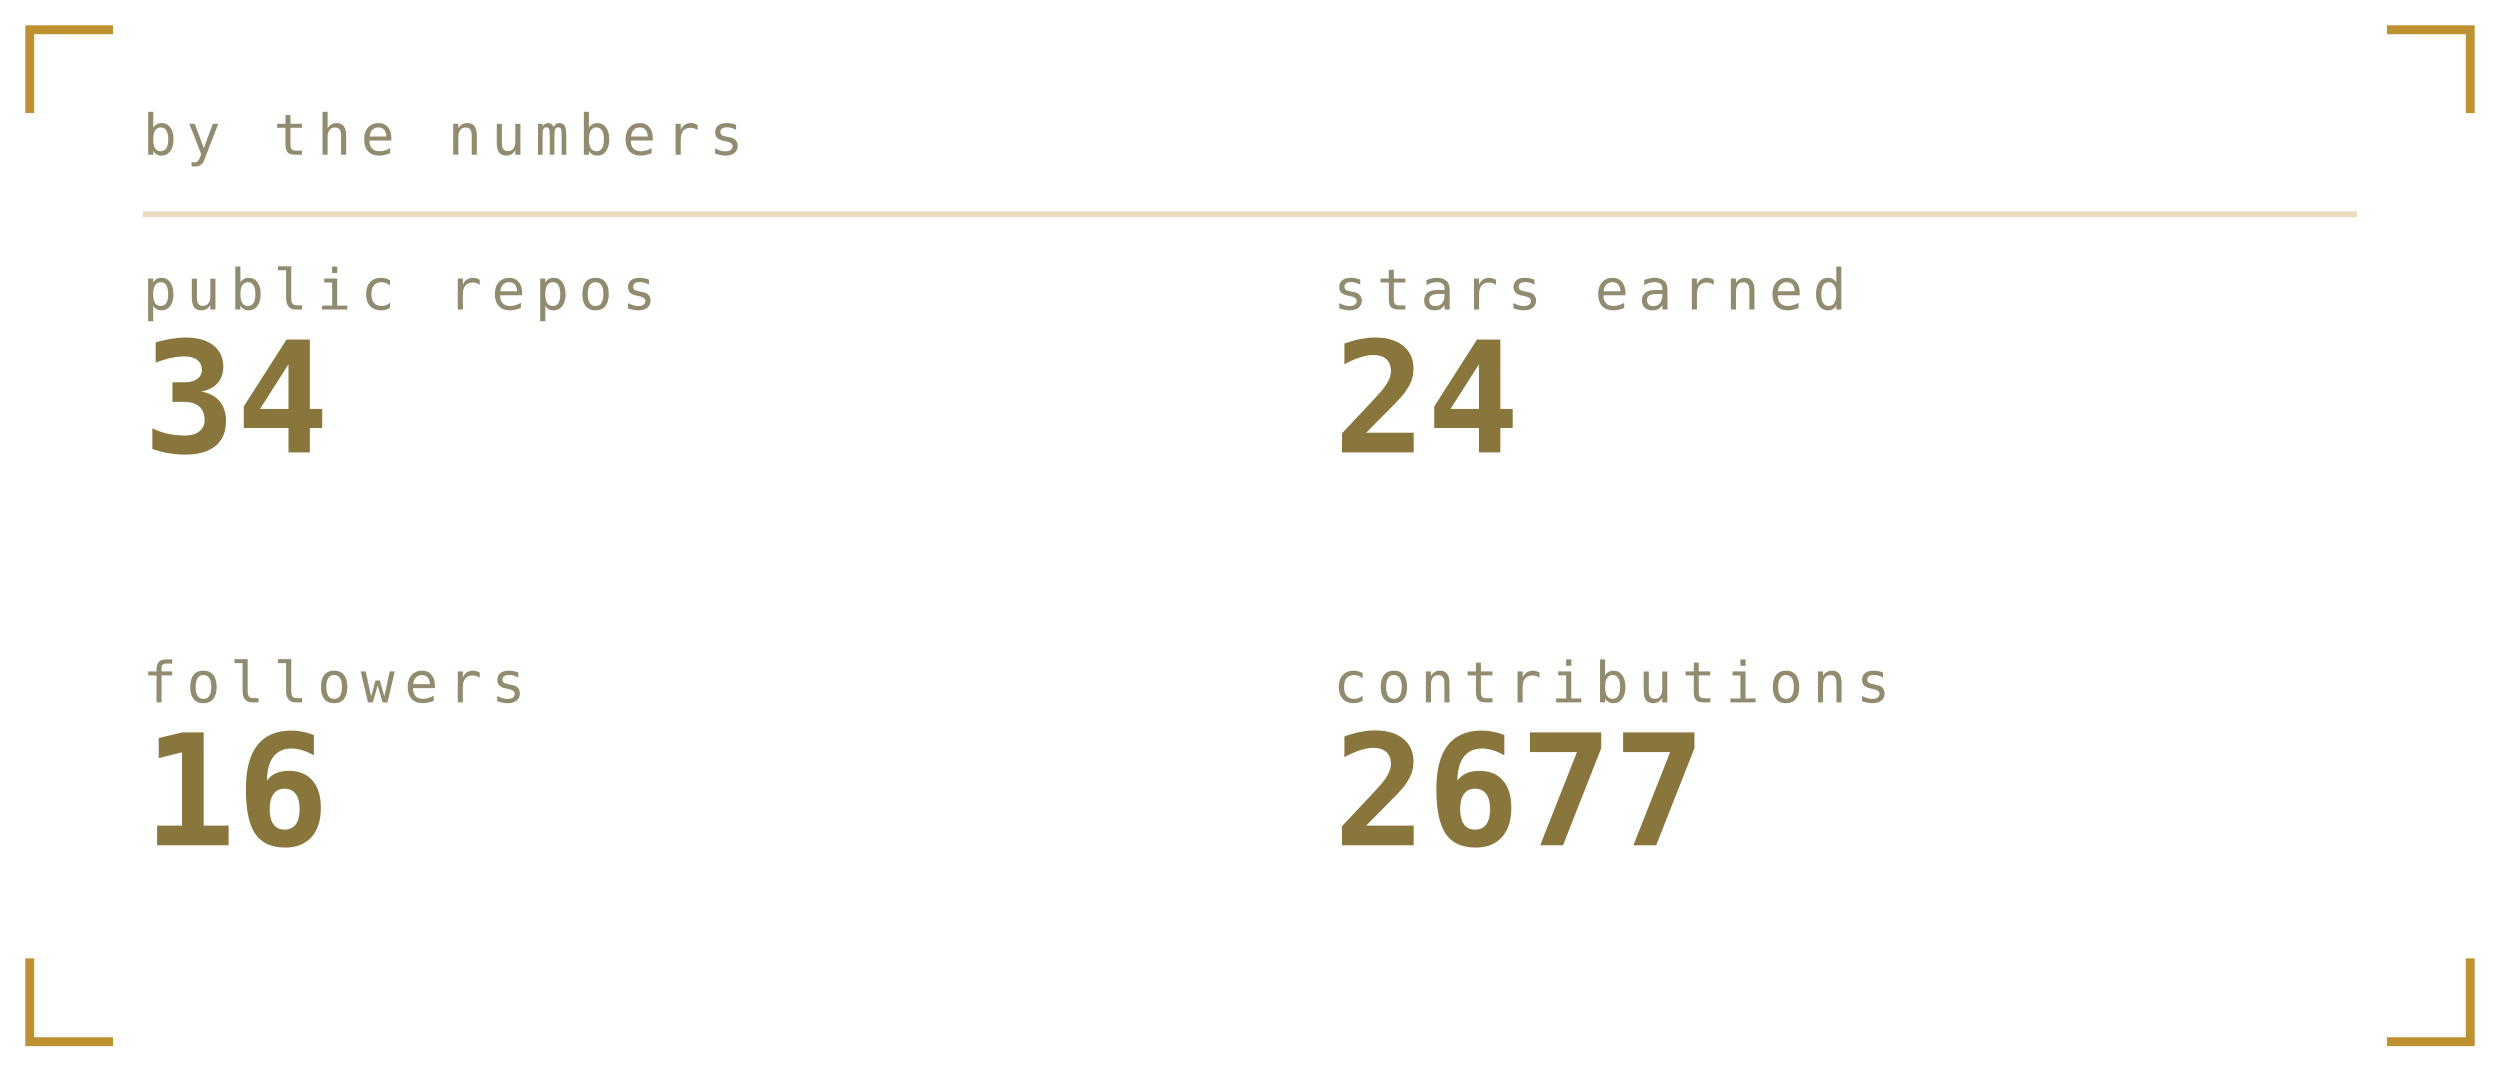
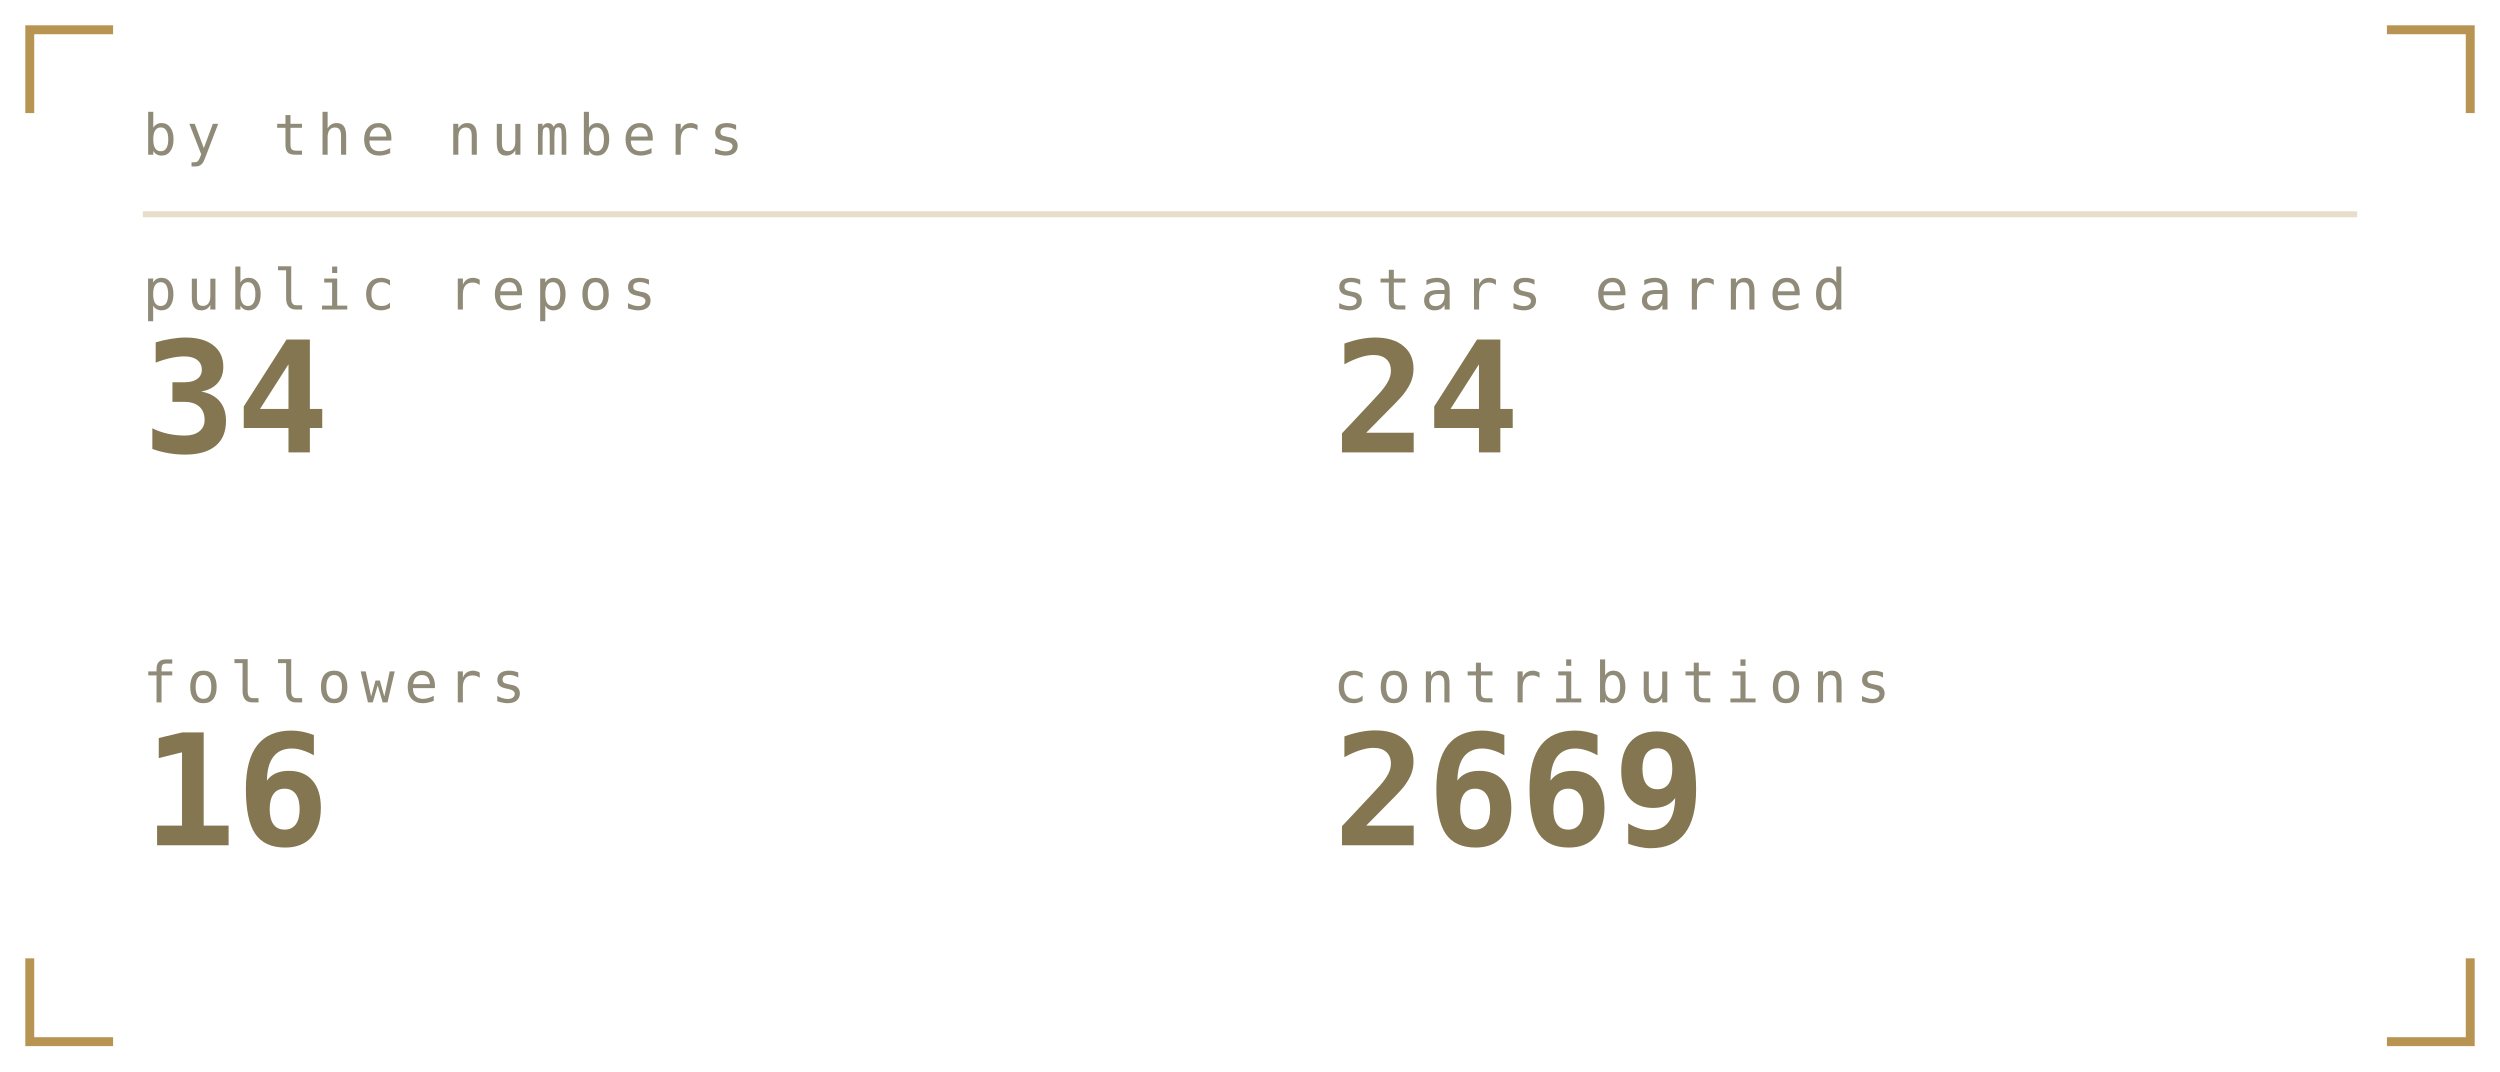
<svg xmlns="http://www.w3.org/2000/svg" viewBox="0 0 420 180" width="420" height="180" role="img" aria-labelledby="stst stsd">
  <defs>
    <linearGradient id="stsbg" x1="0" y1="0" x2="1" y2="1">
-       <stop offset="0" stop-color="#1b211b" />
-       <stop offset="1" stop-color="#0a0c0b" />
+       <stop offset="0" stop-color="#1a1b16" />
+       <stop offset="1" stop-color="#0c0d0b" />
    </linearGradient>
  </defs>
  <style>
    .mono{font-family:ui-monospace,SFMono-Regular,Menlo,Consolas,"DejaVu Sans Mono",monospace}
-     .lbl{font-size:9.5px;letter-spacing:1.6px;fill:#918c6f}
-     .big{font-size:31px;font-weight:700;fill:#89763c}
-     .med{font-size:15px;font-weight:700;fill:#89763c}
-     .sm{font-size:11px;fill:#89763c}
-     .dim{font-size:11px;fill:#918c6f}
+     .lbl{font-size:9.5px;letter-spacing:1.6px;fill:#908b78}
+     .big{font-size:31px;font-weight:700;fill:#837650}
+     .med{font-size:15px;font-weight:700;fill:#837650}
+     .sm{font-size:11px;fill:#837650}
+     .dim{font-size:11px;fill:#908b78}
    
    .pulse{animation:pulse 3.4s ease-in-out infinite}
    @keyframes pulse{0%,100%{opacity:1}50%{opacity:.62}}
</style>
-   <path d="M5 19V5H19M401 5H415V19M415 161V175H401M19 175H5V161" fill="none" stroke="#ac7700" stroke-width="1.5" stroke-opacity="0.8" />
+   <path d="M5 19V5H19M401 5H415V19M415 161V175H401M19 175H5V161" fill="none" stroke="#a67928" stroke-width="1.5" stroke-opacity="0.8" />
  <text class="mono lbl" x="24" y="26">by the numbers</text>
-   <line x1="24" y1="36" x2="396" y2="36" stroke="#ac7700" stroke-opacity="0.25" />
+   <line x1="24" y1="36" x2="396" y2="36" stroke="#a67928" stroke-opacity="0.25" />
  <text class="mono lbl" x="24" y="52">public repos</text>
-   <text class="mono" x="24" y="76" font-size="26" font-weight="700" fill="#89763c">34</text>
+   <text class="mono" x="24" y="76" font-size="26" font-weight="700" fill="#837650">34</text>
  <text class="mono lbl" x="224" y="52">stars earned</text>
-   <text class="mono" x="224" y="76" font-size="26" font-weight="700" fill="#89763c">24</text>
+   <text class="mono" x="224" y="76" font-size="26" font-weight="700" fill="#837650">24</text>
  <text class="mono lbl" x="24" y="118">followers</text>
-   <text class="mono" x="24" y="142" font-size="26" font-weight="700" fill="#89763c">16</text>
+   <text class="mono" x="24" y="142" font-size="26" font-weight="700" fill="#837650">16</text>
  <text class="mono lbl" x="224" y="118">contributions</text>
-   <text class="mono" x="224" y="142" font-size="26" font-weight="700" fill="#89763c">2677</text>
+   <text class="mono" x="224" y="142" font-size="26" font-weight="700" fill="#837650">2669</text>
</svg>
